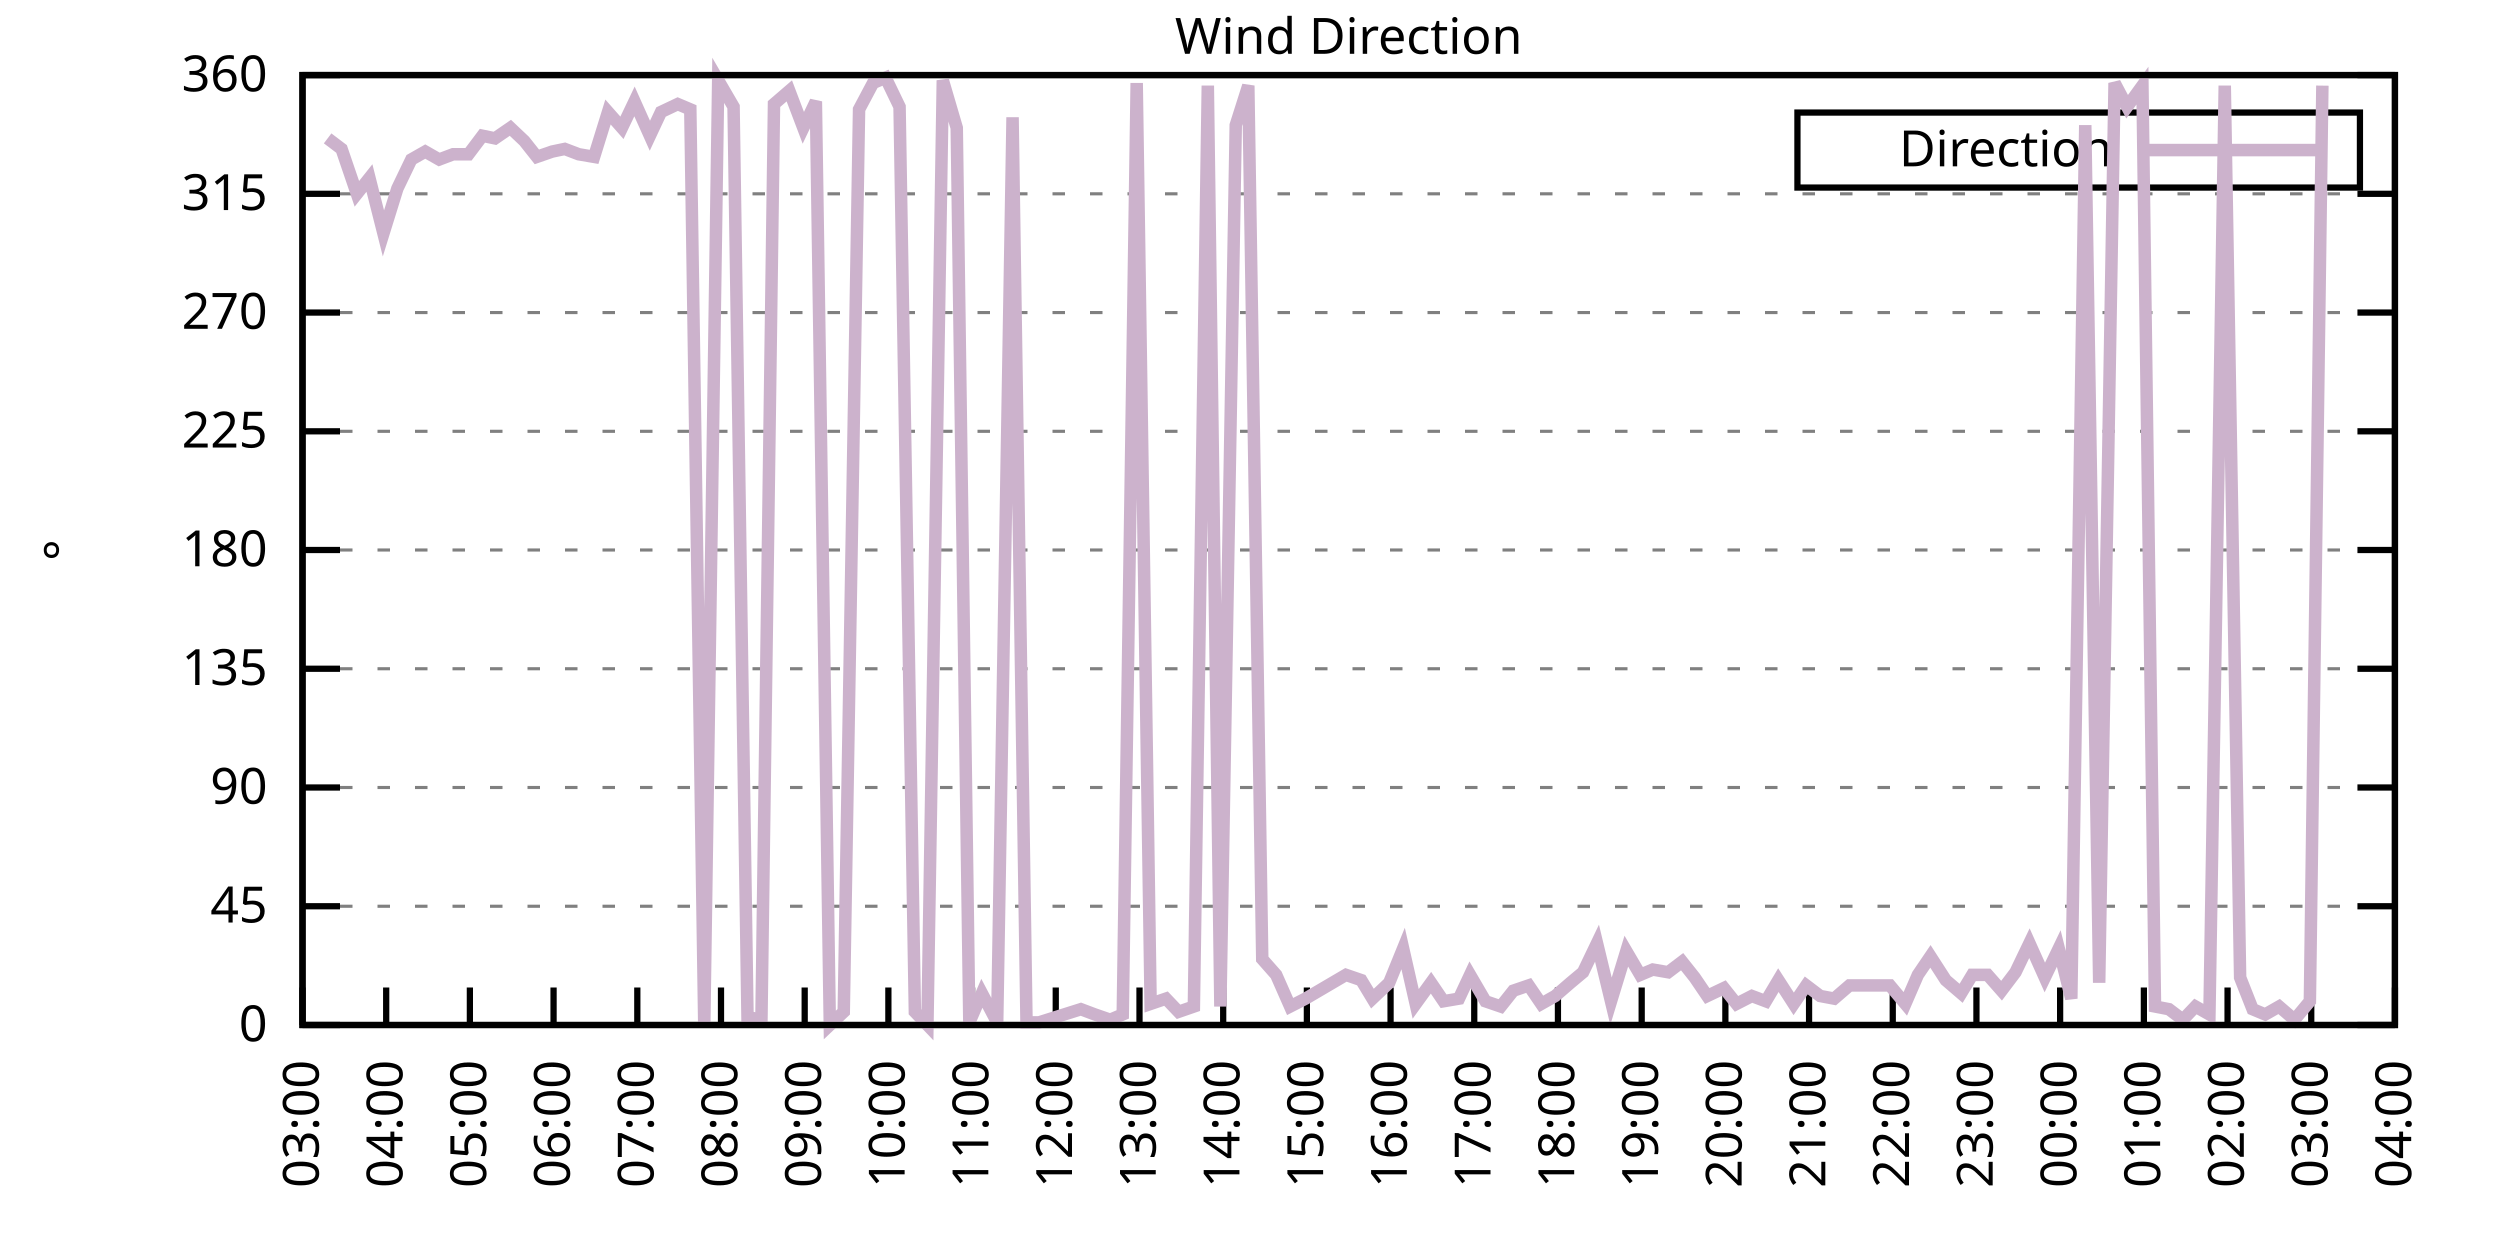
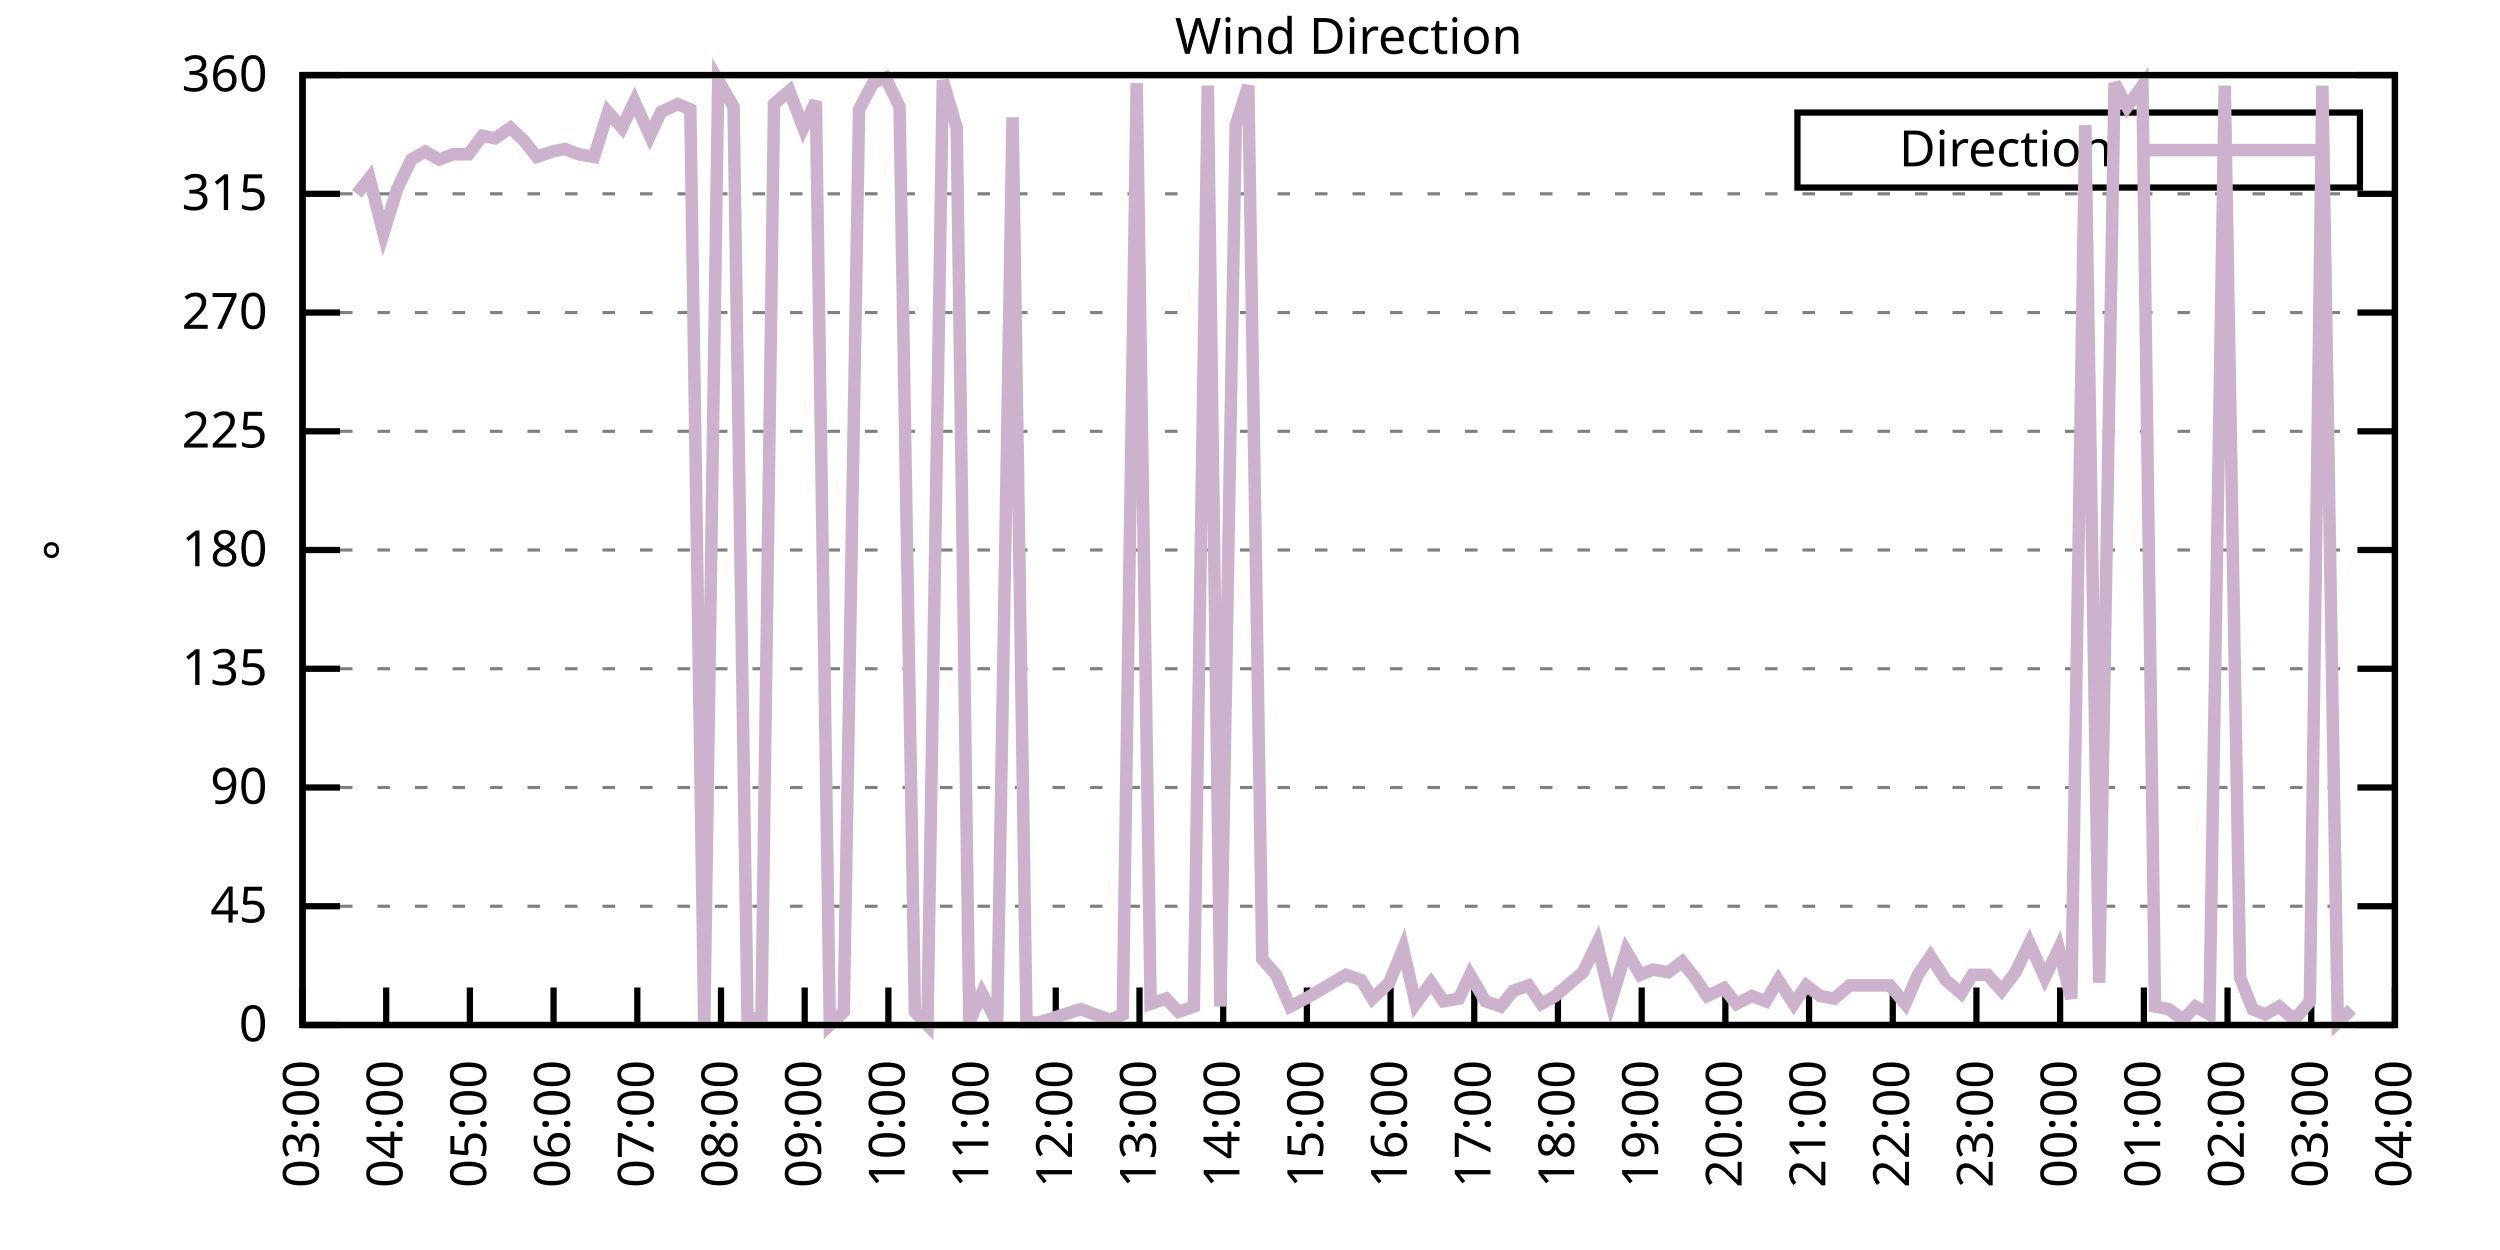
<svg xmlns="http://www.w3.org/2000/svg" xmlns:xlink="http://www.w3.org/1999/xlink" width="400" height="200" viewBox="0 0 400 200">
  <g id="gnuplot_canvas">
    <rect x="0" y="0" width="400" height="200" fill="none" />
    <defs>
      <circle id="gpDot" r="0.5" stroke-width="0.5" stroke="currentColor" />
      <path id="gpPt0" stroke-width="0.333" stroke="currentColor" d="M-1,0 h2 M0,-1 v2" />
      <path id="gpPt1" stroke-width="0.333" stroke="currentColor" d="M-1,-1 L1,1 M1,-1 L-1,1" />
      <path id="gpPt2" stroke-width="0.333" stroke="currentColor" d="M-1,0 L1,0 M0,-1 L0,1 M-1,-1 L1,1 M-1,1 L1,-1" />
      <rect id="gpPt3" stroke-width="0.333" stroke="currentColor" x="-1" y="-1" width="2" height="2" />
      <rect id="gpPt4" stroke-width="0.333" stroke="currentColor" fill="currentColor" x="-1" y="-1" width="2" height="2" />
      <circle id="gpPt5" stroke-width="0.333" stroke="currentColor" cx="0" cy="0" r="1" />
      <use xlink:href="#gpPt5" id="gpPt6" fill="currentColor" stroke="none" />
      <path id="gpPt7" stroke-width="0.333" stroke="currentColor" d="M0,-1.33 L-1.33,0.67 L1.33,0.67 z" />
      <use xlink:href="#gpPt7" id="gpPt8" fill="currentColor" stroke="none" />
      <use xlink:href="#gpPt7" id="gpPt9" stroke="currentColor" transform="rotate(180)" />
      <use xlink:href="#gpPt9" id="gpPt10" fill="currentColor" stroke="none" />
      <use xlink:href="#gpPt3" id="gpPt11" stroke="currentColor" transform="rotate(45)" />
      <use xlink:href="#gpPt11" id="gpPt12" fill="currentColor" stroke="none" />
      <path id="gpPt13" stroke-width="0.333" stroke="currentColor" d="M0,1.330 L1.265,0.411 L0.782,-1.067 L-0.782,-1.076 L-1.265,0.411 z" />
      <use xlink:href="#gpPt13" id="gpPt14" fill="currentColor" stroke="none" />
      <filter id="textbox" filterUnits="objectBoundingBox" x="0" y="0" height="1" width="1">
        <feFlood flood-color="white" flood-opacity="1" result="bgnd" />
        <feComposite in="SourceGraphic" in2="bgnd" operator="atop" />
      </filter>
      <filter id="greybox" filterUnits="objectBoundingBox" x="0" y="0" height="1" width="1">
        <feFlood flood-color="lightgrey" flood-opacity="1" result="grey" />
        <feComposite in="SourceGraphic" in2="grey" operator="atop" />
      </filter>
    </defs>
    <g fill="none" color="white" stroke="currentColor" stroke-width="1.00" stroke-linecap="butt" stroke-linejoin="miter">
</g>
    <g fill="none" color="black" stroke="currentColor" stroke-width="1.00" stroke-linecap="butt" stroke-linejoin="miter">
      <g stroke="none" shape-rendering="crispEdges">
        <polygon fill="rgb(255, 255, 255)" points="48.40,164.00 383.18,164.00 383.18,12.02 48.40,12.02 " />
      </g>
    </g>
    <g fill="none" color="black" stroke="currentColor" stroke-width="1.00" stroke-linecap="butt" stroke-linejoin="miter">
</g>
    <g fill="none" color="black" stroke="black" stroke-width="0.50" stroke-linecap="butt" stroke-linejoin="miter">
</g>
    <g fill="none" color="gray" stroke="currentColor" stroke-width="0.50" stroke-linecap="butt" stroke-linejoin="miter">
      <path stroke="gray" stroke-dasharray="2,4" class="gridline" d="M48.40,164.00 L383.19,164.00  " />
    </g>
    <g fill="none" color="gray" stroke="gray" stroke-width="1.00" stroke-linecap="butt" stroke-linejoin="miter">
</g>
    <g fill="none" color="black" stroke="currentColor" stroke-width="1.00" stroke-linecap="butt" stroke-linejoin="miter">
      <path stroke="black" d="M48.40,164.00 L54.40,164.00 M383.19,164.00 L377.19,164.00  " />
      <g transform="translate(42.80,166.60)" stroke="none" fill="black" font-family="Sans" font-size="8.00" text-anchor="end">
        <text>
          <tspan font-family="Sans"> 0</tspan>
        </text>
      </g>
    </g>
    <g fill="none" color="black" stroke="currentColor" stroke-width="1.00" stroke-linecap="butt" stroke-linejoin="miter">
</g>
    <g fill="none" color="black" stroke="black" stroke-width="0.50" stroke-linecap="butt" stroke-linejoin="miter">
</g>
    <g fill="none" color="gray" stroke="currentColor" stroke-width="0.50" stroke-linecap="butt" stroke-linejoin="miter">
      <path stroke="gray" stroke-dasharray="2,4" class="gridline" d="M48.40,145.00 L383.19,145.00  " />
    </g>
    <g fill="none" color="gray" stroke="gray" stroke-width="1.00" stroke-linecap="butt" stroke-linejoin="miter">
</g>
    <g fill="none" color="black" stroke="currentColor" stroke-width="1.00" stroke-linecap="butt" stroke-linejoin="miter">
      <path stroke="black" d="M48.40,145.00 L54.40,145.00 M383.19,145.00 L377.19,145.00  " />
      <g transform="translate(42.80,147.60)" stroke="none" fill="black" font-family="Sans" font-size="8.00" text-anchor="end">
        <text>
          <tspan font-family="Sans"> 45</tspan>
        </text>
      </g>
    </g>
    <g fill="none" color="black" stroke="currentColor" stroke-width="1.00" stroke-linecap="butt" stroke-linejoin="miter">
</g>
    <g fill="none" color="black" stroke="black" stroke-width="0.50" stroke-linecap="butt" stroke-linejoin="miter">
</g>
    <g fill="none" color="gray" stroke="currentColor" stroke-width="0.50" stroke-linecap="butt" stroke-linejoin="miter">
      <path stroke="gray" stroke-dasharray="2,4" class="gridline" d="M48.40,126.00 L383.19,126.00  " />
    </g>
    <g fill="none" color="gray" stroke="gray" stroke-width="1.00" stroke-linecap="butt" stroke-linejoin="miter">
</g>
    <g fill="none" color="black" stroke="currentColor" stroke-width="1.00" stroke-linecap="butt" stroke-linejoin="miter">
      <path stroke="black" d="M48.40,126.00 L54.40,126.00 M383.19,126.00 L377.19,126.00  " />
      <g transform="translate(42.80,128.60)" stroke="none" fill="black" font-family="Sans" font-size="8.00" text-anchor="end">
        <text>
          <tspan font-family="Sans"> 90</tspan>
        </text>
      </g>
    </g>
    <g fill="none" color="black" stroke="currentColor" stroke-width="1.00" stroke-linecap="butt" stroke-linejoin="miter">
</g>
    <g fill="none" color="black" stroke="black" stroke-width="0.50" stroke-linecap="butt" stroke-linejoin="miter">
</g>
    <g fill="none" color="gray" stroke="currentColor" stroke-width="0.50" stroke-linecap="butt" stroke-linejoin="miter">
      <path stroke="gray" stroke-dasharray="2,4" class="gridline" d="M48.40,107.00 L383.19,107.00  " />
    </g>
    <g fill="none" color="gray" stroke="gray" stroke-width="1.00" stroke-linecap="butt" stroke-linejoin="miter">
</g>
    <g fill="none" color="black" stroke="currentColor" stroke-width="1.00" stroke-linecap="butt" stroke-linejoin="miter">
      <path stroke="black" d="M48.40,107.00 L54.40,107.00 M383.19,107.00 L377.19,107.00  " />
      <g transform="translate(42.80,109.60)" stroke="none" fill="black" font-family="Sans" font-size="8.00" text-anchor="end">
        <text>
          <tspan font-family="Sans"> 135</tspan>
        </text>
      </g>
    </g>
    <g fill="none" color="black" stroke="currentColor" stroke-width="1.00" stroke-linecap="butt" stroke-linejoin="miter">
</g>
    <g fill="none" color="black" stroke="black" stroke-width="0.50" stroke-linecap="butt" stroke-linejoin="miter">
</g>
    <g fill="none" color="gray" stroke="currentColor" stroke-width="0.50" stroke-linecap="butt" stroke-linejoin="miter">
      <path stroke="gray" stroke-dasharray="2,4" class="gridline" d="M48.40,88.00 L383.19,88.00  " />
    </g>
    <g fill="none" color="gray" stroke="gray" stroke-width="1.00" stroke-linecap="butt" stroke-linejoin="miter">
</g>
    <g fill="none" color="black" stroke="currentColor" stroke-width="1.00" stroke-linecap="butt" stroke-linejoin="miter">
      <path stroke="black" d="M48.40,88.00 L54.40,88.00 M383.19,88.00 L377.19,88.00  " />
      <g transform="translate(42.80,90.60)" stroke="none" fill="black" font-family="Sans" font-size="8.00" text-anchor="end">
        <text>
          <tspan font-family="Sans"> 180</tspan>
        </text>
      </g>
    </g>
    <g fill="none" color="black" stroke="currentColor" stroke-width="1.00" stroke-linecap="butt" stroke-linejoin="miter">
</g>
    <g fill="none" color="black" stroke="black" stroke-width="0.50" stroke-linecap="butt" stroke-linejoin="miter">
</g>
    <g fill="none" color="gray" stroke="currentColor" stroke-width="0.50" stroke-linecap="butt" stroke-linejoin="miter">
      <path stroke="gray" stroke-dasharray="2,4" class="gridline" d="M48.40,69.01 L383.19,69.01  " />
    </g>
    <g fill="none" color="gray" stroke="gray" stroke-width="1.00" stroke-linecap="butt" stroke-linejoin="miter">
</g>
    <g fill="none" color="black" stroke="currentColor" stroke-width="1.00" stroke-linecap="butt" stroke-linejoin="miter">
      <path stroke="black" d="M48.40,69.01 L54.40,69.01 M383.19,69.01 L377.19,69.01  " />
      <g transform="translate(42.80,71.61)" stroke="none" fill="black" font-family="Sans" font-size="8.00" text-anchor="end">
        <text>
          <tspan font-family="Sans"> 225</tspan>
        </text>
      </g>
    </g>
    <g fill="none" color="black" stroke="currentColor" stroke-width="1.00" stroke-linecap="butt" stroke-linejoin="miter">
</g>
    <g fill="none" color="black" stroke="black" stroke-width="0.50" stroke-linecap="butt" stroke-linejoin="miter">
</g>
    <g fill="none" color="gray" stroke="currentColor" stroke-width="0.50" stroke-linecap="butt" stroke-linejoin="miter">
      <path stroke="gray" stroke-dasharray="2,4" class="gridline" d="M48.40,50.01 L383.19,50.01  " />
    </g>
    <g fill="none" color="gray" stroke="gray" stroke-width="1.00" stroke-linecap="butt" stroke-linejoin="miter">
</g>
    <g fill="none" color="black" stroke="currentColor" stroke-width="1.00" stroke-linecap="butt" stroke-linejoin="miter">
      <path stroke="black" d="M48.40,50.01 L54.40,50.01 M383.19,50.01 L377.19,50.01  " />
      <g transform="translate(42.80,52.61)" stroke="none" fill="black" font-family="Sans" font-size="8.00" text-anchor="end">
        <text>
          <tspan font-family="Sans"> 270</tspan>
        </text>
      </g>
    </g>
    <g fill="none" color="black" stroke="currentColor" stroke-width="1.00" stroke-linecap="butt" stroke-linejoin="miter">
</g>
    <g fill="none" color="black" stroke="black" stroke-width="0.50" stroke-linecap="butt" stroke-linejoin="miter">
</g>
    <g fill="none" color="gray" stroke="currentColor" stroke-width="0.50" stroke-linecap="butt" stroke-linejoin="miter">
      <path stroke="gray" stroke-dasharray="2,4" class="gridline" d="M48.40,31.01 L383.19,31.01  " />
    </g>
    <g fill="none" color="gray" stroke="gray" stroke-width="1.00" stroke-linecap="butt" stroke-linejoin="miter">
</g>
    <g fill="none" color="black" stroke="currentColor" stroke-width="1.00" stroke-linecap="butt" stroke-linejoin="miter">
      <path stroke="black" d="M48.40,31.01 L54.40,31.01 M383.19,31.01 L377.19,31.01  " />
      <g transform="translate(42.80,33.61)" stroke="none" fill="black" font-family="Sans" font-size="8.00" text-anchor="end">
        <text>
          <tspan font-family="Sans"> 315</tspan>
        </text>
      </g>
    </g>
    <g fill="none" color="black" stroke="currentColor" stroke-width="1.00" stroke-linecap="butt" stroke-linejoin="miter">
</g>
    <g fill="none" color="black" stroke="black" stroke-width="0.50" stroke-linecap="butt" stroke-linejoin="miter">
</g>
    <g fill="none" color="gray" stroke="currentColor" stroke-width="0.50" stroke-linecap="butt" stroke-linejoin="miter">
      <path stroke="gray" stroke-dasharray="2,4" class="gridline" d="M48.40,12.01 L383.19,12.01  " />
    </g>
    <g fill="none" color="gray" stroke="gray" stroke-width="1.00" stroke-linecap="butt" stroke-linejoin="miter">
</g>
    <g fill="none" color="black" stroke="currentColor" stroke-width="1.00" stroke-linecap="butt" stroke-linejoin="miter">
      <path stroke="black" d="M48.40,12.01 L54.40,12.01 M383.19,12.01 L377.19,12.01  " />
      <g transform="translate(42.80,14.61)" stroke="none" fill="black" font-family="Sans" font-size="8.00" text-anchor="end">
        <text>
          <tspan font-family="Sans"> 360</tspan>
        </text>
      </g>
    </g>
    <g fill="none" color="black" stroke="currentColor" stroke-width="1.00" stroke-linecap="butt" stroke-linejoin="miter">
      <path stroke="black" d="M48.40,164.00 L48.40,158.00  " />
      <g transform="translate(51.00,169.60) rotate(270.00)" stroke="none" fill="black" font-family="Sans" font-size="8.00" text-anchor="end">
        <text>
          <tspan font-family="Sans">03:00</tspan>
        </text>
      </g>
    </g>
    <g fill="none" color="black" stroke="currentColor" stroke-width="1.00" stroke-linecap="butt" stroke-linejoin="miter">
      <path stroke="black" d="M61.79,164.00 L61.79,158.00  " />
      <g transform="translate(64.39,169.60) rotate(270.00)" stroke="none" fill="black" font-family="Sans" font-size="8.00" text-anchor="end">
        <text>
          <tspan font-family="Sans">04:00</tspan>
        </text>
      </g>
    </g>
    <g fill="none" color="black" stroke="currentColor" stroke-width="1.00" stroke-linecap="butt" stroke-linejoin="miter">
      <path stroke="black" d="M75.18,164.00 L75.18,158.00  " />
      <g transform="translate(77.78,169.60) rotate(270.00)" stroke="none" fill="black" font-family="Sans" font-size="8.00" text-anchor="end">
        <text>
          <tspan font-family="Sans">05:00</tspan>
        </text>
      </g>
    </g>
    <g fill="none" color="black" stroke="currentColor" stroke-width="1.00" stroke-linecap="butt" stroke-linejoin="miter">
      <path stroke="black" d="M88.57,164.00 L88.57,158.00  " />
      <g transform="translate(91.17,169.60) rotate(270.00)" stroke="none" fill="black" font-family="Sans" font-size="8.00" text-anchor="end">
        <text>
          <tspan font-family="Sans">06:00</tspan>
        </text>
      </g>
    </g>
    <g fill="none" color="black" stroke="currentColor" stroke-width="1.00" stroke-linecap="butt" stroke-linejoin="miter">
      <path stroke="black" d="M101.97,164.00 L101.97,158.00  " />
      <g transform="translate(104.57,169.60) rotate(270.00)" stroke="none" fill="black" font-family="Sans" font-size="8.00" text-anchor="end">
        <text>
          <tspan font-family="Sans">07:00</tspan>
        </text>
      </g>
    </g>
    <g fill="none" color="black" stroke="currentColor" stroke-width="1.00" stroke-linecap="butt" stroke-linejoin="miter">
      <path stroke="black" d="M115.36,164.00 L115.36,158.00  " />
      <g transform="translate(117.96,169.60) rotate(270.00)" stroke="none" fill="black" font-family="Sans" font-size="8.00" text-anchor="end">
        <text>
          <tspan font-family="Sans">08:00</tspan>
        </text>
      </g>
    </g>
    <g fill="none" color="black" stroke="currentColor" stroke-width="1.00" stroke-linecap="butt" stroke-linejoin="miter">
      <path stroke="black" d="M128.75,164.00 L128.75,158.00  " />
      <g transform="translate(131.35,169.60) rotate(270.00)" stroke="none" fill="black" font-family="Sans" font-size="8.00" text-anchor="end">
        <text>
          <tspan font-family="Sans">09:00</tspan>
        </text>
      </g>
    </g>
    <g fill="none" color="black" stroke="currentColor" stroke-width="1.00" stroke-linecap="butt" stroke-linejoin="miter">
      <path stroke="black" d="M142.14,164.00 L142.14,158.00  " />
      <g transform="translate(144.74,169.60) rotate(270.00)" stroke="none" fill="black" font-family="Sans" font-size="8.00" text-anchor="end">
        <text>
          <tspan font-family="Sans">10:00</tspan>
        </text>
      </g>
    </g>
    <g fill="none" color="black" stroke="currentColor" stroke-width="1.00" stroke-linecap="butt" stroke-linejoin="miter">
      <path stroke="black" d="M155.53,164.00 L155.53,158.00  " />
      <g transform="translate(158.13,169.60) rotate(270.00)" stroke="none" fill="black" font-family="Sans" font-size="8.00" text-anchor="end">
        <text>
          <tspan font-family="Sans">11:00</tspan>
        </text>
      </g>
    </g>
    <g fill="none" color="black" stroke="currentColor" stroke-width="1.00" stroke-linecap="butt" stroke-linejoin="miter">
      <path stroke="black" d="M168.92,164.00 L168.92,158.00  " />
      <g transform="translate(171.52,169.60) rotate(270.00)" stroke="none" fill="black" font-family="Sans" font-size="8.00" text-anchor="end">
        <text>
          <tspan font-family="Sans">12:00</tspan>
        </text>
      </g>
    </g>
    <g fill="none" color="black" stroke="currentColor" stroke-width="1.00" stroke-linecap="butt" stroke-linejoin="miter">
      <path stroke="black" d="M182.32,164.00 L182.32,158.00  " />
      <g transform="translate(184.92,169.60) rotate(270.00)" stroke="none" fill="black" font-family="Sans" font-size="8.00" text-anchor="end">
        <text>
          <tspan font-family="Sans">13:00</tspan>
        </text>
      </g>
    </g>
    <g fill="none" color="black" stroke="currentColor" stroke-width="1.00" stroke-linecap="butt" stroke-linejoin="miter">
      <path stroke="black" d="M195.71,164.00 L195.71,158.00  " />
      <g transform="translate(198.31,169.60) rotate(270.00)" stroke="none" fill="black" font-family="Sans" font-size="8.00" text-anchor="end">
        <text>
          <tspan font-family="Sans">14:00</tspan>
        </text>
      </g>
    </g>
    <g fill="none" color="black" stroke="currentColor" stroke-width="1.00" stroke-linecap="butt" stroke-linejoin="miter">
      <path stroke="black" d="M209.10,164.00 L209.10,158.00  " />
      <g transform="translate(211.70,169.60) rotate(270.00)" stroke="none" fill="black" font-family="Sans" font-size="8.00" text-anchor="end">
        <text>
          <tspan font-family="Sans">15:00</tspan>
        </text>
      </g>
    </g>
    <g fill="none" color="black" stroke="currentColor" stroke-width="1.00" stroke-linecap="butt" stroke-linejoin="miter">
      <path stroke="black" d="M222.49,164.00 L222.49,158.00  " />
      <g transform="translate(225.09,169.60) rotate(270.00)" stroke="none" fill="black" font-family="Sans" font-size="8.00" text-anchor="end">
        <text>
          <tspan font-family="Sans">16:00</tspan>
        </text>
      </g>
    </g>
    <g fill="none" color="black" stroke="currentColor" stroke-width="1.00" stroke-linecap="butt" stroke-linejoin="miter">
      <path stroke="black" d="M235.88,164.00 L235.88,158.00  " />
      <g transform="translate(238.48,169.60) rotate(270.00)" stroke="none" fill="black" font-family="Sans" font-size="8.00" text-anchor="end">
        <text>
          <tspan font-family="Sans">17:00</tspan>
        </text>
      </g>
    </g>
    <g fill="none" color="black" stroke="currentColor" stroke-width="1.00" stroke-linecap="butt" stroke-linejoin="miter">
      <path stroke="black" d="M249.27,164.00 L249.27,158.00  " />
      <g transform="translate(251.87,169.60) rotate(270.00)" stroke="none" fill="black" font-family="Sans" font-size="8.00" text-anchor="end">
        <text>
          <tspan font-family="Sans">18:00</tspan>
        </text>
      </g>
    </g>
    <g fill="none" color="black" stroke="currentColor" stroke-width="1.00" stroke-linecap="butt" stroke-linejoin="miter">
      <path stroke="black" d="M262.67,164.00 L262.67,158.00  " />
      <g transform="translate(265.27,169.60) rotate(270.00)" stroke="none" fill="black" font-family="Sans" font-size="8.00" text-anchor="end">
        <text>
          <tspan font-family="Sans">19:00</tspan>
        </text>
      </g>
    </g>
    <g fill="none" color="black" stroke="currentColor" stroke-width="1.00" stroke-linecap="butt" stroke-linejoin="miter">
      <path stroke="black" d="M276.06,164.00 L276.06,158.00  " />
      <g transform="translate(278.66,169.60) rotate(270.00)" stroke="none" fill="black" font-family="Sans" font-size="8.00" text-anchor="end">
        <text>
          <tspan font-family="Sans">20:00</tspan>
        </text>
      </g>
    </g>
    <g fill="none" color="black" stroke="currentColor" stroke-width="1.00" stroke-linecap="butt" stroke-linejoin="miter">
      <path stroke="black" d="M289.45,164.00 L289.45,158.00  " />
      <g transform="translate(292.05,169.60) rotate(270.00)" stroke="none" fill="black" font-family="Sans" font-size="8.00" text-anchor="end">
        <text>
          <tspan font-family="Sans">21:00</tspan>
        </text>
      </g>
    </g>
    <g fill="none" color="black" stroke="currentColor" stroke-width="1.00" stroke-linecap="butt" stroke-linejoin="miter">
      <path stroke="black" d="M302.84,164.00 L302.84,158.00  " />
      <g transform="translate(305.44,169.60) rotate(270.00)" stroke="none" fill="black" font-family="Sans" font-size="8.00" text-anchor="end">
        <text>
          <tspan font-family="Sans">22:00</tspan>
        </text>
      </g>
    </g>
    <g fill="none" color="black" stroke="currentColor" stroke-width="1.00" stroke-linecap="butt" stroke-linejoin="miter">
      <path stroke="black" d="M316.23,164.00 L316.23,158.00  " />
      <g transform="translate(318.83,169.60) rotate(270.00)" stroke="none" fill="black" font-family="Sans" font-size="8.00" text-anchor="end">
        <text>
          <tspan font-family="Sans">23:00</tspan>
        </text>
      </g>
    </g>
    <g fill="none" color="black" stroke="currentColor" stroke-width="1.00" stroke-linecap="butt" stroke-linejoin="miter">
      <path stroke="black" d="M329.62,164.00 L329.62,158.00  " />
      <g transform="translate(332.22,169.60) rotate(270.00)" stroke="none" fill="black" font-family="Sans" font-size="8.00" text-anchor="end">
        <text>
          <tspan font-family="Sans">00:00</tspan>
        </text>
      </g>
    </g>
    <g fill="none" color="black" stroke="currentColor" stroke-width="1.00" stroke-linecap="butt" stroke-linejoin="miter">
      <path stroke="black" d="M343.02,164.00 L343.02,158.00  " />
      <g transform="translate(345.62,169.60) rotate(270.00)" stroke="none" fill="black" font-family="Sans" font-size="8.00" text-anchor="end">
        <text>
          <tspan font-family="Sans">01:00</tspan>
        </text>
      </g>
    </g>
    <g fill="none" color="black" stroke="currentColor" stroke-width="1.00" stroke-linecap="butt" stroke-linejoin="miter">
      <path stroke="black" d="M356.41,164.00 L356.41,158.00  " />
      <g transform="translate(359.01,169.60) rotate(270.00)" stroke="none" fill="black" font-family="Sans" font-size="8.00" text-anchor="end">
        <text>
          <tspan font-family="Sans">02:00</tspan>
        </text>
      </g>
    </g>
    <g fill="none" color="black" stroke="currentColor" stroke-width="1.00" stroke-linecap="butt" stroke-linejoin="miter">
      <path stroke="black" d="M369.80,164.00 L369.80,158.00  " />
      <g transform="translate(372.40,169.60) rotate(270.00)" stroke="none" fill="black" font-family="Sans" font-size="8.00" text-anchor="end">
        <text>
          <tspan font-family="Sans">03:00</tspan>
        </text>
      </g>
    </g>
    <g fill="none" color="black" stroke="currentColor" stroke-width="1.00" stroke-linecap="butt" stroke-linejoin="miter">
      <path stroke="black" d="M383.19,164.00 L383.19,158.00  " />
      <g transform="translate(385.79,169.60) rotate(270.00)" stroke="none" fill="black" font-family="Sans" font-size="8.00" text-anchor="end">
        <text>
          <tspan font-family="Sans">04:00</tspan>
        </text>
      </g>
    </g>
    <g fill="none" color="black" stroke="currentColor" stroke-width="1.00" stroke-linecap="butt" stroke-linejoin="miter">
</g>
    <g fill="none" color="black" stroke="currentColor" stroke-width="1.00" stroke-linecap="butt" stroke-linejoin="miter">
      <path stroke="black" d="M48.40,12.01 L48.40,164.00 L383.19,164.00 L383.19,12.01 L48.40,12.01 Z  " />
    </g>
    <g fill="none" color="black" stroke="currentColor" stroke-width="1.00" stroke-linecap="butt" stroke-linejoin="miter">
</g>
    <g fill="none" color="black" stroke="currentColor" stroke-width="1.00" stroke-linecap="butt" stroke-linejoin="miter">
      <path stroke="black" d="M287.59,30.01 L287.59,18.01 L377.59,18.01 L377.59,30.01 L287.59,30.01 Z  " />
    </g>
    <g id="Wind_direction_plot_1">
      <g fill="none" color="white" stroke="black" stroke-width="2.00" stroke-linecap="butt" stroke-linejoin="miter">
</g>
      <g fill="none" color="black" stroke="currentColor" stroke-width="2.00" stroke-linecap="butt" stroke-linejoin="miter">
        <g transform="translate(337.99,26.61)" stroke="none" fill="black" font-family="Sans" font-size="8.00" text-anchor="end">
          <text>
            <tspan font-family="Sans">Direction</tspan>
          </text>
        </g>
      </g>
      <g fill="none" color="black" stroke="currentColor" stroke-width="2.00" stroke-linecap="butt" stroke-linejoin="miter">
-         <path stroke="rgb(204, 178, 204)" d="M343.59,24.01 L371.99,24.01 M52.42,22.14 L54.65,23.83 L57.10,31.01 L59.11,28.48 L61.35,37.34 L63.58,30.16   L65.81,25.52 L68.04,24.25 L70.27,25.52 L72.50,24.68 L74.96,24.68 L77.19,21.72 L79.20,22.14 L81.66,20.45   L83.89,22.56 L85.90,25.10 L88.35,24.25 L90.36,23.83 L92.59,24.68 L95.05,25.10 L97.28,17.92 L99.51,20.45   L101.52,16.23 L103.98,21.72 L105.76,17.92 L108.44,16.65 L110.45,17.50 L112.68,164.00 L114.91,12.85 L117.37,17.08   L119.60,162.73 L121.83,163.16 L123.84,16.65 L126.29,14.54 L128.53,20.45 L130.54,16.23 L132.77,164.00 L135.00,161.89   L137.45,17.50 L139.69,13.28 L141.69,12.43 L143.93,17.08 L146.38,161.89 L148.39,164.00 L150.85,12.85 L153.08,20.45   L155.09,163.58 L157.10,158.93 L159.55,163.58 L162.01,18.77 L164.24,163.58 L166.25,163.58 L172.94,161.47 L175.17,162.31   L177.63,163.16 L179.64,162.31 L181.87,13.28 L184.10,160.62 L186.56,159.78 L188.57,161.89 L191.02,161.04 L193.25,13.70   L195.26,161.04 L197.72,20.03 L199.73,13.70 L201.96,153.45 L204.19,155.98 L206.42,161.04 L208.88,159.78 L215.35,155.98   L217.80,156.82 L219.59,159.78 L222.27,157.24 L224.50,151.76 L226.51,160.62 L228.96,157.24 L230.97,160.20 L233.43,159.78   L235.21,155.98 L237.67,160.20 L240.12,161.04 L242.13,158.51 L244.59,157.67 L246.60,160.62 L248.83,159.36 L251.28,157.24   L253.29,155.56 L255.52,150.91 L257.76,160.20 L260.21,152.18 L262.44,155.98 L264.45,155.13 L266.91,155.56 L269.14,153.87   L271.15,156.40 L273.16,159.36 L275.83,158.09 L277.84,160.62 L280.30,159.36 L282.53,160.20 L284.54,156.82 L286.99,160.62   L289.00,157.67 L291.23,159.36 L293.47,159.78 L295.92,157.67 L302.39,157.67 L304.85,160.62 L306.86,155.98 L308.87,153.02   L311.32,156.82 L313.78,158.93 L315.56,155.98 L318.02,155.98 L320.25,158.51 L322.48,155.56 L324.71,150.91 L327.17,156.40   L329.40,151.76 L331.41,159.78 L333.64,20.03 L335.87,157.24 L338.33,13.28 L340.34,17.08 L342.79,13.70 L344.80,161.04   L347.03,161.47 L349.26,163.16 L351.27,161.04 L353.51,162.31 L355.96,13.70 L358.42,156.40 L360.42,161.47 L362.43,162.31   L364.66,161.04 L367.12,163.16 L369.58,160.20 L371.58,13.70  " />
+         <path stroke="rgb(204, 178, 204)" d="M343.59,24.01 L371.99,24.01 M57.10,31.01 L59.11,28.48 L61.35,37.34 L63.58,30.16 L65.81,25.52 L68.04,24.25   L70.27,25.52 L72.50,24.68 L74.96,24.68 L77.19,21.72 L79.20,22.14 L81.66,20.45 L83.89,22.56 L85.90,25.10   L88.35,24.25 L90.36,23.83 L92.59,24.68 L95.05,25.10 L97.28,17.92 L99.51,20.45 L101.52,16.23 L103.98,21.72   L105.76,17.92 L108.44,16.65 L110.45,17.50 L112.68,164.00 L114.91,12.85 L117.37,17.08 L119.60,162.73 L121.83,163.16   L123.84,16.65 L126.29,14.54 L128.53,20.45 L130.54,16.23 L132.77,164.00 L135.00,161.89 L137.45,17.50 L139.69,13.28   L141.69,12.43 L143.93,17.08 L146.38,161.89 L148.39,164.00 L150.85,12.85 L153.08,20.45 L155.09,163.58 L157.10,158.93   L159.55,163.58 L162.01,18.77 L164.24,163.58 L166.25,163.58 L172.94,161.47 L175.17,162.31 L177.63,163.16 L179.64,162.31   L181.87,13.28 L184.10,160.62 L186.56,159.78 L188.57,161.89 L191.02,161.04 L193.25,13.70 L195.26,161.04 L197.72,20.03   L199.73,13.70 L201.96,153.45 L204.19,155.98 L206.42,161.04 L208.88,159.78 L215.35,155.98 L217.80,156.82 L219.59,159.78   L222.27,157.24 L224.50,151.76 L226.51,160.62 L228.96,157.24 L230.97,160.20 L233.43,159.78 L235.21,155.98 L237.67,160.20   L240.12,161.04 L242.13,158.51 L244.59,157.67 L246.60,160.62 L248.83,159.36 L251.28,157.24 L253.29,155.56 L255.52,150.91   L257.76,160.20 L260.21,152.18 L262.44,155.98 L264.45,155.13 L266.91,155.56 L269.14,153.87 L271.15,156.40 L273.16,159.36   L275.83,158.09 L277.84,160.62 L280.30,159.36 L282.53,160.20 L284.54,156.82 L286.99,160.62 L289.00,157.67 L291.23,159.36   L293.47,159.78 L295.92,157.67 L302.39,157.67 L304.85,160.62 L306.86,155.98 L308.87,153.02 L311.32,156.82 L313.78,158.93   L315.56,155.98 L318.02,155.98 L320.25,158.51 L322.48,155.56 L324.71,150.91 L327.17,156.40 L329.40,151.76 L331.41,159.78   L333.64,20.03 L335.87,157.24 L338.33,13.28 L340.34,17.08 L342.79,13.70 L344.80,161.04 L347.03,161.47 L349.26,163.16   L351.27,161.04 L353.51,162.31 L355.96,13.70 L358.42,156.40 L360.42,161.47 L362.43,162.31 L364.66,161.04 L367.12,163.16   L369.58,160.20 L371.58,13.70 L374.04,163.58 L376.27,161.47  " />
      </g>
    </g>
    <g fill="none" color="black" stroke="currentColor" stroke-width="2.00" stroke-linecap="butt" stroke-linejoin="miter">
</g>
    <g fill="none" color="black" stroke="black" stroke-width="1.00" stroke-linecap="butt" stroke-linejoin="miter">
</g>
    <g fill="none" color="black" stroke="currentColor" stroke-width="1.00" stroke-linecap="butt" stroke-linejoin="miter">
      <path stroke="black" d="M48.40,12.01 L48.40,164.00 L383.19,164.00 L383.19,12.01 L48.40,12.01 Z  " />
      <g transform="translate(12.80,88.01) rotate(270.00)" stroke="none" fill="black" font-family="Sans" font-size="8.00" text-anchor="middle">
        <text>
          <tspan font-family="Sans">°</tspan>
        </text>
      </g>
    </g>
    <g fill="none" color="black" stroke="currentColor" stroke-width="1.00" stroke-linecap="butt" stroke-linejoin="miter">
</g>
    <g fill="none" color="black" stroke="currentColor" stroke-width="1.00" stroke-linecap="butt" stroke-linejoin="miter">
      <g transform="translate(215.79,8.61)" stroke="none" fill="black" font-family="Sans" font-size="8.00" text-anchor="middle">
        <text>
          <tspan font-family="Sans">Wind Direction</tspan>
        </text>
      </g>
    </g>
    <g fill="none" color="black" stroke="currentColor" stroke-width="1.00" stroke-linecap="butt" stroke-linejoin="miter">
</g>
  </g>
</svg>
